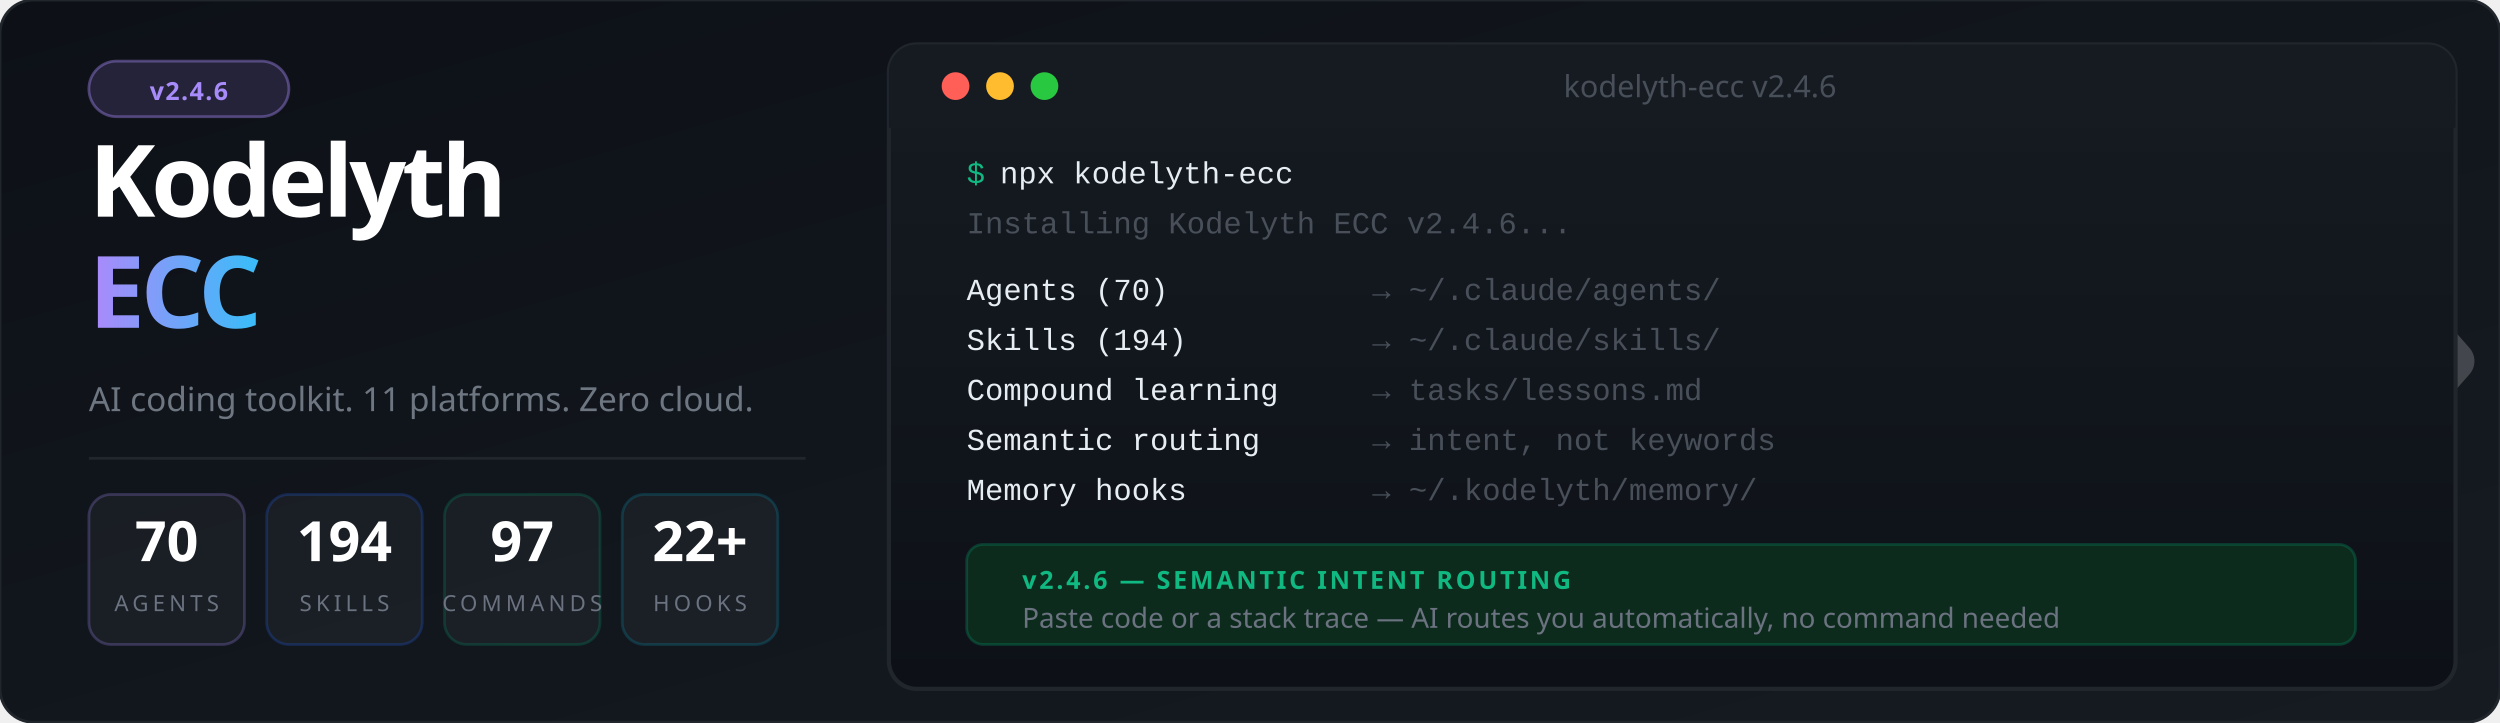
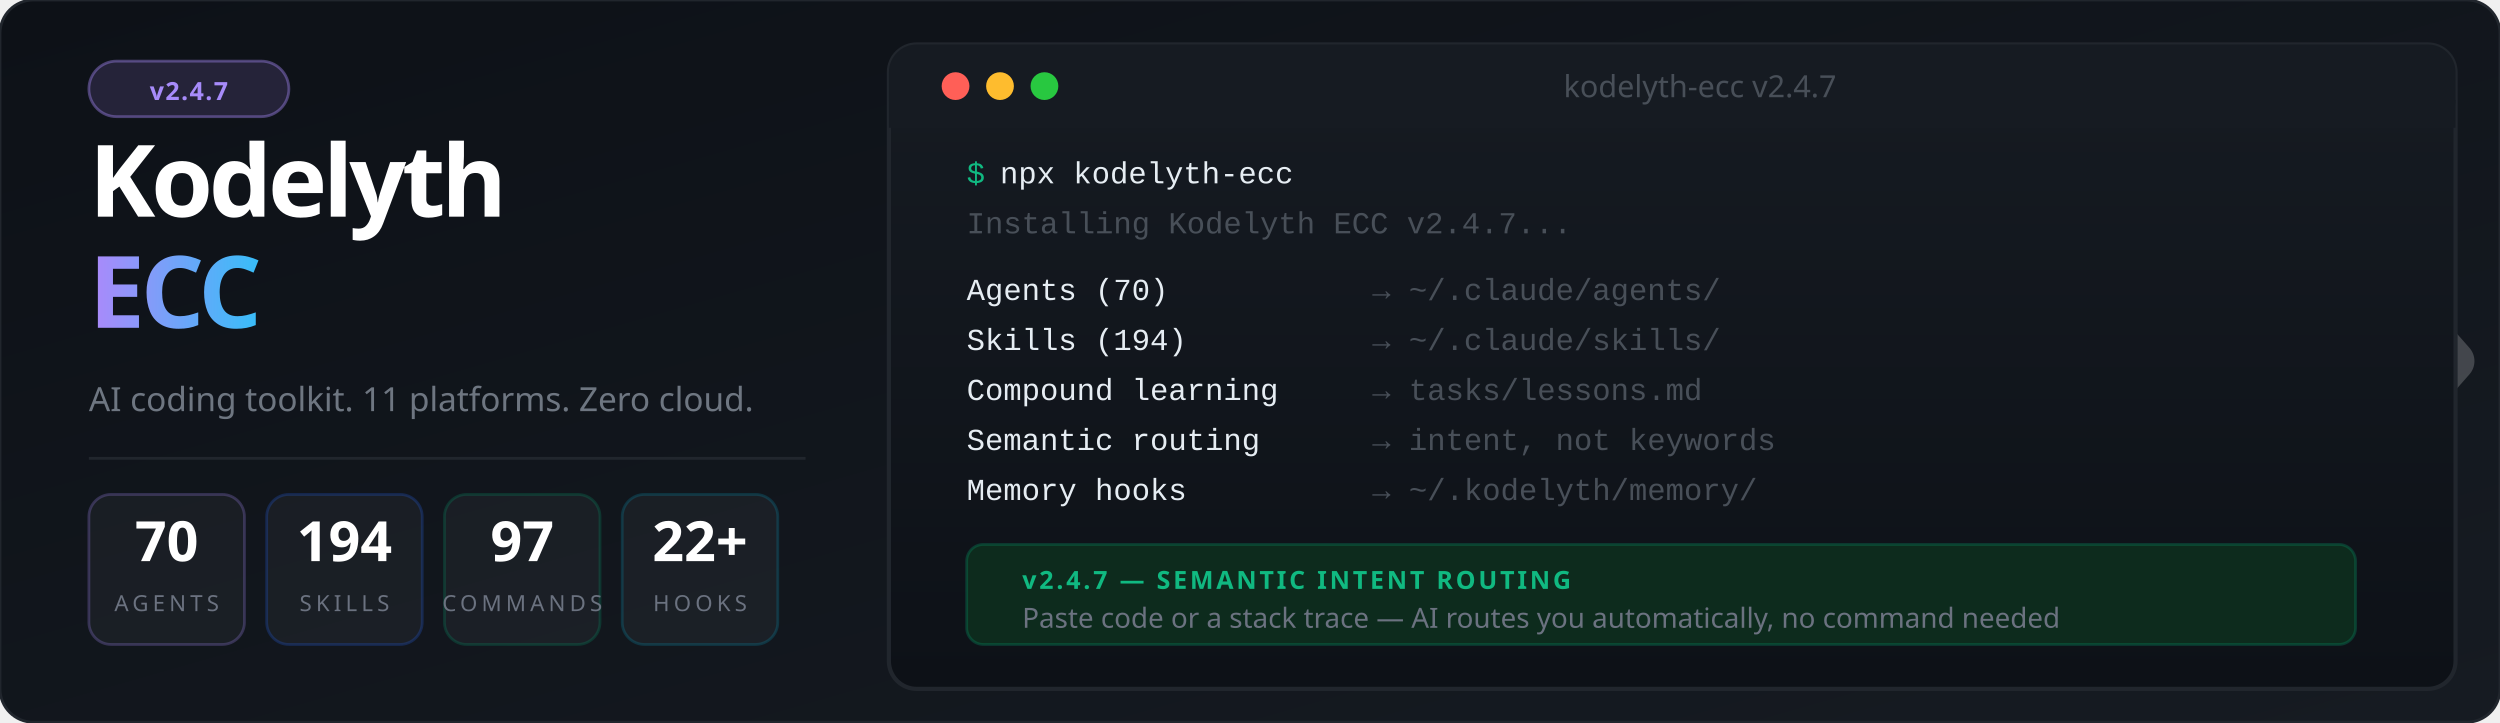
<svg xmlns="http://www.w3.org/2000/svg" viewBox="0 0 900 260" font-family="'Segoe UI', system-ui, -apple-system, sans-serif">
  <defs>
    <linearGradient id="bg" x1="0%" y1="0%" x2="100%" y2="100%">
      <stop offset="0%" style="stop-color:#0d1117" />
      <stop offset="100%" style="stop-color:#161b22" />
    </linearGradient>
    <linearGradient id="accent" x1="0%" y1="0%" x2="100%" y2="0%">
      <stop offset="0%" style="stop-color:#a78bfa" />
      <stop offset="100%" style="stop-color:#38bdf8" />
    </linearGradient>
    <linearGradient id="termGrad" x1="0%" y1="0%" x2="0%" y2="100%">
      <stop offset="0%" style="stop-color:#161b22" />
      <stop offset="100%" style="stop-color:#0d1117" />
    </linearGradient>
    <filter id="glow">
      <feGaussianBlur stdDeviation="3" result="blur" />
      <feMerge>
        <feMergeNode in="blur" />
        <feMergeNode in="SourceGraphic" />
      </feMerge>
    </filter>
  </defs>
  <rect width="900" height="260" fill="url(#bg)" rx="12" />
  <rect width="900" height="260" fill="none" stroke="#21262d" stroke-width="1" rx="12" />
  <g transform="translate(844, 85) scale(0.45)" opacity="0.20">
    <polyline points="-44,4 12,100 -44,196" stroke="#ffffff" stroke-width="10" stroke-linecap="round" stroke-linejoin="round" fill="none" />
    <polyline points="0,0 88,100 0,200" stroke="#ffffff" stroke-width="32" stroke-linecap="round" stroke-linejoin="round" fill="none" />
  </g>
  <rect x="32" y="22" width="72" height="20" rx="10" fill="#a78bfa" fill-opacity="0.15" stroke="#a78bfa" stroke-opacity="0.4" stroke-width="1" />
-   <text x="68" y="36" font-size="9" fill="#a78bfa" text-anchor="middle" font-weight="700" letter-spacing="0.5">v2.4.6</text>
+   <text x="68" y="36" font-size="9" fill="#a78bfa" text-anchor="middle" font-weight="700" letter-spacing="0.5">v2.4.7</text>
  <text x="32" y="78" font-size="36" font-weight="900" letter-spacing="-1.5" fill="#ffffff">Kodelyth</text>
  <text x="32" y="118" font-size="36" font-weight="900" letter-spacing="-1.5" fill="url(#accent)">ECC</text>
  <text x="32" y="148" font-size="12" fill="#6e7681" font-weight="400">AI coding toolkit. 11 platforms. Zero cloud.</text>
  <line x1="32" y1="165" x2="290" y2="165" stroke="#21262d" stroke-width="1" />
  <rect x="32" y="178" width="56" height="54" rx="8" fill="#ffffff" fill-opacity="0.04" stroke="#a78bfa" stroke-opacity="0.25" stroke-width="1" />
  <text x="60" y="202" font-size="20" font-weight="800" fill="#ffffff" text-anchor="middle">70</text>
  <text x="60" y="220" font-size="8" fill="#6b7280" text-anchor="middle" letter-spacing="1.5">AGENTS</text>
  <rect x="96" y="178" width="56" height="54" rx="8" fill="#ffffff" fill-opacity="0.04" stroke="#2563eb" stroke-opacity="0.25" stroke-width="1" />
  <text x="124" y="202" font-size="20" font-weight="800" fill="#ffffff" text-anchor="middle">194</text>
  <text x="124" y="220" font-size="8" fill="#6b7280" text-anchor="middle" letter-spacing="1.5">SKILLS</text>
  <rect x="160" y="178" width="56" height="54" rx="8" fill="#ffffff" fill-opacity="0.04" stroke="#059669" stroke-opacity="0.25" stroke-width="1" />
  <text x="188" y="202" font-size="20" font-weight="800" fill="#ffffff" text-anchor="middle">97</text>
  <text x="188" y="220" font-size="8" fill="#6b7280" text-anchor="middle" letter-spacing="1.5">COMMANDS</text>
  <rect x="224" y="178" width="56" height="54" rx="8" fill="#ffffff" fill-opacity="0.04" stroke="#0891b2" stroke-opacity="0.25" stroke-width="1" />
  <text x="252" y="202" font-size="20" font-weight="800" fill="#ffffff" text-anchor="middle">22+</text>
  <text x="252" y="220" font-size="8" fill="#6b7280" text-anchor="middle" letter-spacing="1.5">HOOKS</text>
  <rect x="320" y="16" width="564" height="232" rx="10" fill="url(#termGrad)" stroke="#21262d" stroke-width="1.5" />
  <rect x="320" y="16" width="564" height="30" rx="10" fill="#161b22" />
  <rect x="320" y="36" width="564" height="10" fill="#161b22" />
  <circle cx="344" cy="31" r="5" fill="#ff5f57" />
  <circle cx="360" cy="31" r="5" fill="#febc2e" />
  <circle cx="376" cy="31" r="5" fill="#28c840" />
-   <text x="612" y="35" font-size="11" fill="#484f58" text-anchor="middle">kodelyth-ecc v2.4.6</text>
+   <text x="612" y="35" font-size="11" fill="#484f58" text-anchor="middle">kodelyth-ecc v2.4.7</text>
  <text x="348" y="66" font-family="'Courier New', Courier, monospace" font-size="11" fill="#10b981">$</text>
  <text x="360" y="66" font-family="'Courier New', Courier, monospace" font-size="11" fill="#e6edf3"> npx kodelyth-ecc</text>
-   <text x="348" y="84" font-family="'Courier New', Courier, monospace" font-size="11" fill="#484f58">Installing Kodelyth ECC v2.4.6...</text>
+   <text x="348" y="84" font-family="'Courier New', Courier, monospace" font-size="11" fill="#484f58">Installing Kodelyth ECC v2.4.7...</text>
  <text x="348" y="108" font-family="'Courier New', Courier, monospace" font-size="11" fill="#e6edf3"> Agents (70)         </text>
  <text x="494" y="108" font-family="'Courier New', Courier, monospace" font-size="11" fill="#484f58">→ ~/.claude/agents/</text>
  <text x="348" y="126" font-family="'Courier New', Courier, monospace" font-size="11" fill="#e6edf3"> Skills (194)        </text>
  <text x="494" y="126" font-family="'Courier New', Courier, monospace" font-size="11" fill="#484f58">→ ~/.claude/skills/</text>
  <text x="348" y="144" font-family="'Courier New', Courier, monospace" font-size="11" fill="#e6edf3"> Compound learning   </text>
  <text x="494" y="144" font-family="'Courier New', Courier, monospace" font-size="11" fill="#484f58">→ tasks/lessons.md</text>
  <text x="348" y="162" font-family="'Courier New', Courier, monospace" font-size="11" fill="#e6edf3"> Semantic routing    </text>
  <text x="494" y="162" font-family="'Courier New', Courier, monospace" font-size="11" fill="#484f58">→ intent, not keywords</text>
  <text x="348" y="180" font-family="'Courier New', Courier, monospace" font-size="11" fill="#e6edf3"> Memory hooks        </text>
  <text x="494" y="180" font-family="'Courier New', Courier, monospace" font-size="11" fill="#484f58">→ ~/.kodelyth/memory/</text>
  <rect x="348" y="196" width="500" height="36" rx="6" fill="#0d2b1d" stroke="#059669" stroke-opacity="0.3" stroke-width="1" />
-   <text x="368" y="212" font-size="9" font-weight="700" fill="#10b981" letter-spacing="1">v2.4.6 — SEMANTIC INTENT ROUTING</text>
+   <text x="368" y="212" font-size="9" font-weight="700" fill="#10b981" letter-spacing="1">v2.4.7 — SEMANTIC INTENT ROUTING</text>
  <text x="368" y="226" font-size="10" fill="#6b7280">Paste code or a stack trace — AI routes you automatically, no command needed</text>
</svg>
